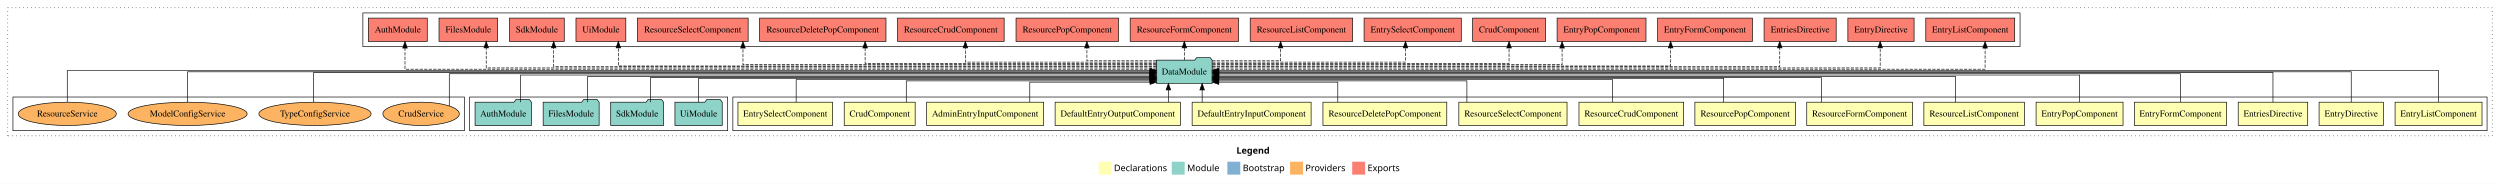
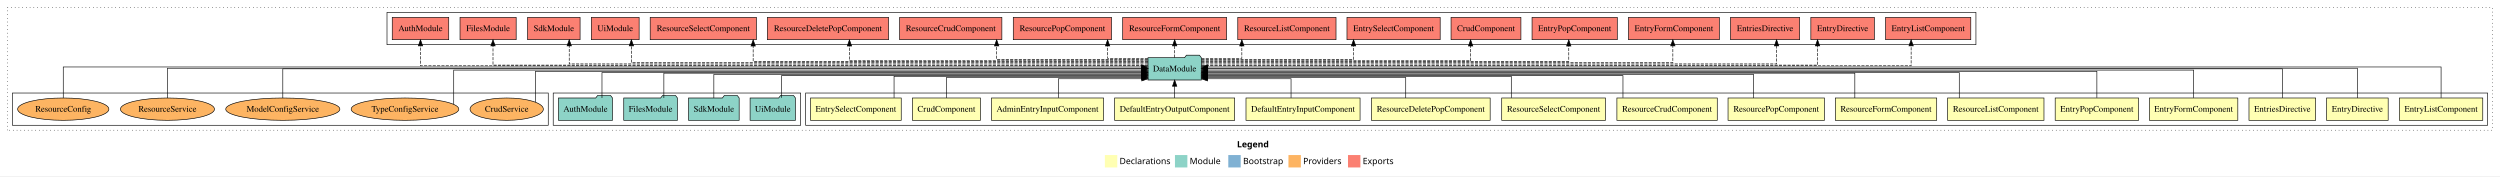
- <svg xmlns="http://www.w3.org/2000/svg" width="3865pt" height="284pt" viewBox="0.00 0.00 3865.00 284.00">
+ <svg xmlns="http://www.w3.org/2000/svg" width="4031pt" height="284pt" viewBox="0.00 0.00 4031.00 284.00">
  <g id="graph0" class="graph" transform="scale(1 1) rotate(0) translate(4 280)">
-     <polygon fill="#ffffff" stroke="transparent" points="-4,4 -4,-280 3861,-280 3861,4 -4,4" />
-     <text text-anchor="start" x="1907.509" y="-42.4" font-family="sans-serif" font-weight="bold" font-size="14.00" fill="#000000">Legend</text>
-     <polygon fill="#ffffb3" stroke="transparent" points="1694.5,-10 1694.5,-30 1714.5,-30 1714.5,-10 1694.5,-10" />
-     <text text-anchor="start" x="1718.129" y="-15.4" font-family="sans-serif" font-size="14.00" fill="#000000">  Declarations</text>
-     <polygon fill="#8dd3c7" stroke="transparent" points="1807.5,-10 1807.5,-30 1827.5,-30 1827.5,-10 1807.5,-10" />
-     <text text-anchor="start" x="1831.225" y="-15.4" font-family="sans-serif" font-size="14.00" fill="#000000">  Module</text>
-     <polygon fill="#80b1d3" stroke="transparent" points="1893.5,-10 1893.5,-30 1913.5,-30 1913.5,-10 1893.5,-10" />
-     <text text-anchor="start" x="1917.281" y="-15.4" font-family="sans-serif" font-size="14.00" fill="#000000">  Bootstrap</text>
-     <polygon fill="#fdb462" stroke="transparent" points="1990.5,-10 1990.5,-30 2010.5,-30 2010.5,-10 1990.5,-10" />
-     <text text-anchor="start" x="2014.173" y="-15.4" font-family="sans-serif" font-size="14.00" fill="#000000">  Providers</text>
-     <polygon fill="#fb8072" stroke="transparent" points="2086.5,-10 2086.5,-30 2106.5,-30 2106.5,-10 2086.5,-10" />
-     <text text-anchor="start" x="2110.226" y="-15.4" font-family="sans-serif" font-size="14.00" fill="#000000">  Exports</text>
+     <polygon fill="#ffffff" stroke="transparent" points="-4,4 -4,-280 4027,-280 4027,4 -4,4" />
+     <text text-anchor="start" x="1990.509" y="-42.4" font-family="sans-serif" font-weight="bold" font-size="14.00" fill="#000000">Legend</text>
+     <polygon fill="#ffffb3" stroke="transparent" points="1777.5,-10 1777.5,-30 1797.5,-30 1797.5,-10 1777.5,-10" />
+     <text text-anchor="start" x="1801.129" y="-15.4" font-family="sans-serif" font-size="14.00" fill="#000000">  Declarations</text>
+     <polygon fill="#8dd3c7" stroke="transparent" points="1890.5,-10 1890.5,-30 1910.5,-30 1910.5,-10 1890.5,-10" />
+     <text text-anchor="start" x="1914.225" y="-15.4" font-family="sans-serif" font-size="14.00" fill="#000000">  Module</text>
+     <polygon fill="#80b1d3" stroke="transparent" points="1976.5,-10 1976.5,-30 1996.5,-30 1996.5,-10 1976.5,-10" />
+     <text text-anchor="start" x="2000.281" y="-15.4" font-family="sans-serif" font-size="14.00" fill="#000000">  Bootstrap</text>
+     <polygon fill="#fdb462" stroke="transparent" points="2073.5,-10 2073.5,-30 2093.5,-30 2093.5,-10 2073.5,-10" />
+     <text text-anchor="start" x="2097.173" y="-15.4" font-family="sans-serif" font-size="14.00" fill="#000000">  Providers</text>
+     <polygon fill="#fb8072" stroke="transparent" points="2169.5,-10 2169.5,-30 2189.5,-30 2189.5,-10 2169.5,-10" />
+     <text text-anchor="start" x="2193.226" y="-15.4" font-family="sans-serif" font-size="14.00" fill="#000000">  Exports</text>
    <g id="clust1" class="cluster">
-       <polygon fill="none" stroke="#000000" stroke-dasharray="1,5" points="8,-70 8,-268 3849,-268 3849,-70 8,-70" />
+       <polygon fill="none" stroke="#000000" stroke-dasharray="1,5" points="8,-70 8,-268 4015,-268 4015,-70 8,-70" />
    </g>
    <g id="clust2" class="cluster">
-       <polygon fill="none" stroke="#000000" points="1129,-78 1129,-130 3841,-130 3841,-78 1129,-78" />
+       <polygon fill="none" stroke="#000000" points="1295,-78 1295,-130 4007,-130 4007,-78 1295,-78" />
    </g>
    <g id="clust19" class="cluster">
-       <polygon fill="none" stroke="#000000" points="722,-78 722,-130 1121,-130 1121,-78 722,-78" />
+       <polygon fill="none" stroke="#000000" points="888,-78 888,-130 1287,-130 1287,-78 888,-78" />
    </g>
    <g id="clust20" class="cluster">
-       <polygon fill="none" stroke="#000000" points="557,-208 557,-260 3119,-260 3119,-208 557,-208" />
+       <polygon fill="none" stroke="#000000" points="620,-208 620,-260 3182,-260 3182,-208 620,-208" />
    </g>
    <g id="clust22" class="cluster">
-       <polygon fill="none" stroke="#000000" points="16,-78 16,-130 714,-130 714,-78 16,-78" />
+       <polygon fill="none" stroke="#000000" points="16,-78 16,-130 880,-130 880,-78 16,-78" />
    </g>
    <g id="node1" class="node">
-       <polygon fill="#ffffb3" stroke="#000000" points="3833.215,-122 3698.785,-122 3698.785,-86 3833.215,-86 3833.215,-122" />
-       <text text-anchor="middle" x="3766" y="-99.8" font-family="Times,serif" font-size="14.00" fill="#000000">EntryListComponent</text>
+       <polygon fill="#ffffb3" stroke="#000000" points="3999.215,-122 3864.785,-122 3864.785,-86 3999.215,-86 3999.215,-122" />
+       <text text-anchor="middle" x="3932" y="-99.8" font-family="Times,serif" font-size="14.00" fill="#000000">EntryListComponent</text>
    </g>
    <g id="node17" class="node">
-       <polygon fill="#8dd3c7" stroke="#000000" points="1869.976,-187 1866.976,-191 1845.976,-191 1842.976,-187 1784.024,-187 1784.024,-151 1869.976,-151 1869.976,-187" />
-       <text text-anchor="middle" x="1827" y="-164.8" font-family="Times,serif" font-size="14.00" fill="#000000">DataModule</text>
+       <polygon fill="#8dd3c7" stroke="#000000" points="1932.976,-187 1929.976,-191 1908.976,-191 1905.976,-187 1847.024,-187 1847.024,-151 1932.976,-151 1932.976,-187" />
+       <text text-anchor="middle" x="1890" y="-164.8" font-family="Times,serif" font-size="14.00" fill="#000000">DataModule</text>
    </g>
    <g id="edge1" class="edge">
-       <path fill="none" stroke="#000000" d="M3766,-122.308C3766,-142.145 3766,-171 3766,-171 3766,-171 1880.217,-171 1880.217,-171" />
-       <polygon fill="#000000" stroke="#000000" points="1880.217,-167.5 1870.217,-171 1880.217,-174.5 1880.217,-167.5" />
+       <path fill="none" stroke="#000000" d="M3932,-122.223C3932,-142.365 3932,-172 3932,-172 3932,-172 1943.121,-172 1943.121,-172" />
+       <polygon fill="#000000" stroke="#000000" points="1943.121,-168.5 1933.121,-172 1943.121,-175.5 1943.121,-168.5" />
    </g>
    <g id="node2" class="node">
-       <polygon fill="#ffffb3" stroke="#000000" points="3680.687,-122 3581.313,-122 3581.313,-86 3680.687,-86 3680.687,-122" />
-       <text text-anchor="middle" x="3631" y="-99.8" font-family="Times,serif" font-size="14.00" fill="#000000">EntryDirective</text>
+       <polygon fill="#ffffb3" stroke="#000000" points="3846.687,-122 3747.313,-122 3747.313,-86 3846.687,-86 3846.687,-122" />
+       <text text-anchor="middle" x="3797" y="-99.8" font-family="Times,serif" font-size="14.00" fill="#000000">EntryDirective</text>
    </g>
    <g id="edge2" class="edge">
-       <path fill="none" stroke="#000000" d="M3631,-122.106C3631,-141.339 3631,-169 3631,-169 3631,-169 1880.256,-169 1880.256,-169" />
-       <polygon fill="#000000" stroke="#000000" points="1880.256,-165.5 1870.256,-169 1880.256,-172.5 1880.256,-165.5" />
+       <path fill="none" stroke="#000000" d="M3797,-122.035C3797,-141.576 3797,-170 3797,-170 3797,-170 1943.413,-170 1943.413,-170" />
+       <polygon fill="#000000" stroke="#000000" points="1943.413,-166.5 1933.413,-170 1943.413,-173.5 1943.413,-166.5" />
    </g>
    <g id="node3" class="node">
-       <polygon fill="#ffffb3" stroke="#000000" points="3563.737,-122 3456.263,-122 3456.263,-86 3563.737,-86 3563.737,-122" />
-       <text text-anchor="middle" x="3510" y="-99.8" font-family="Times,serif" font-size="14.00" fill="#000000">EntriesDirective</text>
+       <polygon fill="#ffffb3" stroke="#000000" points="3729.737,-122 3622.263,-122 3622.263,-86 3729.737,-86 3729.737,-122" />
+       <text text-anchor="middle" x="3676" y="-99.8" font-family="Times,serif" font-size="14.00" fill="#000000">EntriesDirective</text>
    </g>
    <g id="edge3" class="edge">
-       <path fill="none" stroke="#000000" d="M3510,-122.169C3510,-141.09 3510,-168 3510,-168 3510,-168 1880.294,-168 1880.294,-168" />
-       <polygon fill="#000000" stroke="#000000" points="1880.294,-164.5 1870.294,-168 1880.294,-171.5 1880.294,-164.5" />
+       <path fill="none" stroke="#000000" d="M3676,-122.106C3676,-141.339 3676,-169 3676,-169 3676,-169 1943.264,-169 1943.264,-169" />
+       <polygon fill="#000000" stroke="#000000" points="1943.264,-165.5 1933.264,-169 1943.264,-172.5 1943.264,-165.5" />
    </g>
    <g id="node4" class="node">
-       <polygon fill="#ffffb3" stroke="#000000" points="3438.27,-122 3295.73,-122 3295.73,-86 3438.27,-86 3438.27,-122" />
-       <text text-anchor="middle" x="3367" y="-99.8" font-family="Times,serif" font-size="14.00" fill="#000000">EntryFormComponent</text>
+       <polygon fill="#ffffb3" stroke="#000000" points="3604.27,-122 3461.73,-122 3461.73,-86 3604.27,-86 3604.27,-122" />
+       <text text-anchor="middle" x="3533" y="-99.8" font-family="Times,serif" font-size="14.00" fill="#000000">EntryFormComponent</text>
    </g>
    <g id="edge4" class="edge">
-       <path fill="none" stroke="#000000" d="M3367,-122.267C3367,-140.555 3367,-166 3367,-166 3367,-166 1880.201,-166 1880.201,-166" />
-       <polygon fill="#000000" stroke="#000000" points="1880.201,-162.5 1870.201,-166 1880.201,-169.5 1880.201,-162.5" />
+       <path fill="none" stroke="#000000" d="M3533,-122.222C3533,-140.828 3533,-167 3533,-167 3533,-167 1943.102,-167 1943.102,-167" />
+       <polygon fill="#000000" stroke="#000000" points="1943.102,-163.5 1933.102,-167 1943.102,-170.5 1943.102,-163.5" />
    </g>
    <g id="node5" class="node">
-       <polygon fill="#ffffb3" stroke="#000000" points="3278.219,-122 3143.781,-122 3143.781,-86 3278.219,-86 3278.219,-122" />
-       <text text-anchor="middle" x="3211" y="-99.8" font-family="Times,serif" font-size="14.00" fill="#000000">EntryPopComponent</text>
+       <polygon fill="#ffffb3" stroke="#000000" points="3444.219,-122 3309.781,-122 3309.781,-86 3444.219,-86 3444.219,-122" />
+       <text text-anchor="middle" x="3377" y="-99.8" font-family="Times,serif" font-size="14.00" fill="#000000">EntryPopComponent</text>
    </g>
    <g id="edge5" class="edge">
-       <path fill="none" stroke="#000000" d="M3211,-122.002C3211,-139.675 3211,-164 3211,-164 3211,-164 1880.321,-164 1880.321,-164" />
-       <polygon fill="#000000" stroke="#000000" points="1880.321,-160.5 1870.321,-164 1880.321,-167.5 1880.321,-160.5" />
+       <path fill="none" stroke="#000000" d="M3377,-122.302C3377,-140.27 3377,-165 3377,-165 3377,-165 1943.298,-165 1943.298,-165" />
+       <polygon fill="#000000" stroke="#000000" points="1943.298,-161.5 1933.298,-165 1943.298,-168.5 1943.298,-161.5" />
    </g>
    <g id="node6" class="node">
-       <polygon fill="#ffffb3" stroke="#000000" points="3125.697,-122 2970.303,-122 2970.303,-86 3125.697,-86 3125.697,-122" />
-       <text text-anchor="middle" x="3048" y="-99.8" font-family="Times,serif" font-size="14.00" fill="#000000">ResourceListComponent</text>
+       <polygon fill="#ffffb3" stroke="#000000" points="3291.697,-122 3136.303,-122 3136.303,-86 3291.697,-86 3291.697,-122" />
+       <text text-anchor="middle" x="3214" y="-99.8" font-family="Times,serif" font-size="14.00" fill="#000000">ResourceListComponent</text>
    </g>
    <g id="edge6" class="edge">
-       <path fill="none" stroke="#000000" d="M3019.048,-122.034C3019.048,-139.06 3019.048,-162 3019.048,-162 3019.048,-162 1880.13,-162 1880.13,-162" />
-       <polygon fill="#000000" stroke="#000000" points="1880.13,-158.5 1870.13,-162 1880.13,-165.5 1880.13,-158.5" />
+       <path fill="none" stroke="#000000" d="M3155.13,-122.022C3155.13,-139.373 3155.13,-163 3155.13,-163 3155.13,-163 1943.183,-163 1943.183,-163" />
+       <polygon fill="#000000" stroke="#000000" points="1943.183,-159.5 1933.183,-163 1943.183,-166.5 1943.183,-159.5" />
    </g>
    <g id="node7" class="node">
-       <polygon fill="#ffffb3" stroke="#000000" points="2952.752,-122 2789.248,-122 2789.248,-86 2952.752,-86 2952.752,-122" />
-       <text text-anchor="middle" x="2871" y="-99.8" font-family="Times,serif" font-size="14.00" fill="#000000">ResourceFormComponent</text>
+       <polygon fill="#ffffb3" stroke="#000000" points="3118.752,-122 2955.248,-122 2955.248,-86 3118.752,-86 3118.752,-122" />
+       <text text-anchor="middle" x="3037" y="-99.8" font-family="Times,serif" font-size="14.00" fill="#000000">ResourceFormComponent</text>
    </g>
    <g id="edge7" class="edge">
-       <path fill="none" stroke="#000000" d="M2811.871,-122.027C2811.871,-138.398 2811.871,-160 2811.871,-160 2811.871,-160 1880.27,-160 1880.27,-160" />
-       <polygon fill="#000000" stroke="#000000" points="1880.27,-156.5 1870.27,-160 1880.27,-163.5 1880.27,-156.5" />
+       <path fill="none" stroke="#000000" d="M2986.734,-122.034C2986.734,-139.06 2986.734,-162 2986.734,-162 2986.734,-162 1942.993,-162 1942.993,-162" />
+       <polygon fill="#000000" stroke="#000000" points="1942.993,-158.5 1932.993,-162 1942.993,-165.5 1942.993,-158.5" />
    </g>
    <g id="node8" class="node">
-       <polygon fill="#ffffb3" stroke="#000000" points="2771.701,-122 2616.299,-122 2616.299,-86 2771.701,-86 2771.701,-122" />
-       <text text-anchor="middle" x="2694" y="-99.8" font-family="Times,serif" font-size="14.00" fill="#000000">ResourcePopComponent</text>
+       <polygon fill="#ffffb3" stroke="#000000" points="2937.701,-122 2782.299,-122 2782.299,-86 2937.701,-86 2937.701,-122" />
+       <text text-anchor="middle" x="2860" y="-99.8" font-family="Times,serif" font-size="14.00" fill="#000000">ResourcePopComponent</text>
    </g>
    <g id="edge8" class="edge">
-       <path fill="none" stroke="#000000" d="M2660.767,-122.009C2660.767,-138.049 2660.767,-159 2660.767,-159 2660.767,-159 1880.071,-159 1880.071,-159" />
-       <polygon fill="#000000" stroke="#000000" points="1880.071,-155.5 1870.071,-159 1880.071,-162.5 1880.071,-155.5" />
+       <path fill="none" stroke="#000000" d="M2823.461,-122.027C2823.461,-138.398 2823.461,-160 2823.461,-160 2823.461,-160 1943.151,-160 1943.151,-160" />
+       <polygon fill="#000000" stroke="#000000" points="1943.151,-156.5 1933.151,-160 1943.151,-163.5 1943.151,-156.5" />
    </g>
    <g id="node9" class="node">
-       <polygon fill="#ffffb3" stroke="#000000" points="2598.916,-122 2437.084,-122 2437.084,-86 2598.916,-86 2598.916,-122" />
-       <text text-anchor="middle" x="2518" y="-99.8" font-family="Times,serif" font-size="14.00" fill="#000000">ResourceCrudComponent</text>
+       <polygon fill="#ffffb3" stroke="#000000" points="2764.916,-122 2603.084,-122 2603.084,-86 2764.916,-86 2764.916,-122" />
+       <text text-anchor="middle" x="2684" y="-99.8" font-family="Times,serif" font-size="14.00" fill="#000000">ResourceCrudComponent</text>
    </g>
    <g id="edge9" class="edge">
-       <path fill="none" stroke="#000000" d="M2489.076,-122.24C2489.076,-137.571 2489.076,-157 2489.076,-157 2489.076,-157 1880.185,-157 1880.185,-157" />
-       <polygon fill="#000000" stroke="#000000" points="1880.185,-153.5 1870.185,-157 1880.185,-160.5 1880.185,-153.5" />
+       <path fill="none" stroke="#000000" d="M2612.862,-122.282C2612.862,-137.948 2612.862,-158 2612.862,-158 2612.862,-158 1943.053,-158 1943.053,-158" />
+       <polygon fill="#000000" stroke="#000000" points="1943.054,-154.5 1933.053,-158 1943.053,-161.5 1943.054,-154.5" />
    </g>
    <g id="node10" class="node">
-       <polygon fill="#ffffb3" stroke="#000000" points="2418.626,-122 2251.374,-122 2251.374,-86 2418.626,-86 2418.626,-122" />
-       <text text-anchor="middle" x="2335" y="-99.8" font-family="Times,serif" font-size="14.00" fill="#000000">ResourceSelectComponent</text>
+       <polygon fill="#ffffb3" stroke="#000000" points="2584.626,-122 2417.374,-122 2417.374,-86 2584.626,-86 2584.626,-122" />
+       <text text-anchor="middle" x="2501" y="-99.8" font-family="Times,serif" font-size="14.00" fill="#000000">ResourceSelectComponent</text>
    </g>
    <g id="edge10" class="edge">
-       <path fill="none" stroke="#000000" d="M2263.829,-122.124C2263.829,-136.783 2263.829,-155 2263.829,-155 2263.829,-155 1880.08,-155 1880.08,-155" />
-       <polygon fill="#000000" stroke="#000000" points="1880.08,-151.5 1870.08,-155 1880.08,-158.5 1880.08,-151.5" />
+       <path fill="none" stroke="#000000" d="M2432.801,-122.24C2432.801,-137.571 2432.801,-157 2432.801,-157 2432.801,-157 1943.046,-157 1943.046,-157" />
+       <polygon fill="#000000" stroke="#000000" points="1943.046,-153.5 1933.046,-157 1943.046,-160.5 1943.046,-153.5" />
    </g>
    <g id="node11" class="node">
-       <polygon fill="#ffffb3" stroke="#000000" points="2232.732,-122 2041.268,-122 2041.268,-86 2232.732,-86 2232.732,-122" />
-       <text text-anchor="middle" x="2137" y="-99.8" font-family="Times,serif" font-size="14.00" fill="#000000">ResourceDeletePopComponent</text>
+       <polygon fill="#ffffb3" stroke="#000000" points="2398.732,-122 2207.268,-122 2207.268,-86 2398.732,-86 2398.732,-122" />
+       <text text-anchor="middle" x="2303" y="-99.8" font-family="Times,serif" font-size="14.00" fill="#000000">ResourceDeletePopComponent</text>
    </g>
    <g id="edge11" class="edge">
-       <path fill="none" stroke="#000000" d="M2064.241,-122.246C2064.241,-136.177 2064.241,-153 2064.241,-153 2064.241,-153 1880.238,-153 1880.238,-153" />
-       <polygon fill="#000000" stroke="#000000" points="1880.238,-149.5 1870.238,-153 1880.238,-156.5 1880.238,-149.5" />
+       <path fill="none" stroke="#000000" d="M2262.603,-122.124C2262.603,-136.783 2262.603,-155 2262.603,-155 2262.603,-155 1943.106,-155 1943.106,-155" />
+       <polygon fill="#000000" stroke="#000000" points="1943.106,-151.5 1933.106,-155 1943.106,-158.5 1943.106,-151.5" />
    </g>
    <g id="node12" class="node">
-       <polygon fill="#ffffb3" stroke="#000000" points="2022.965,-122 1839.035,-122 1839.035,-86 2022.965,-86 2022.965,-122" />
-       <text text-anchor="middle" x="1931" y="-99.8" font-family="Times,serif" font-size="14.00" fill="#000000">DefaultEntryInputComponent</text>
+       <polygon fill="#ffffb3" stroke="#000000" points="2188.965,-122 2005.035,-122 2005.035,-86 2188.965,-86 2188.965,-122" />
+       <text text-anchor="middle" x="2097" y="-99.8" font-family="Times,serif" font-size="14.00" fill="#000000">DefaultEntryInputComponent</text>
    </g>
    <g id="edge12" class="edge">
-       <path fill="none" stroke="#000000" d="M1854.503,-122.106C1854.503,-122.106 1854.503,-140.991 1854.503,-140.991" />
-       <polygon fill="#000000" stroke="#000000" points="1851.003,-140.991 1854.503,-150.991 1858.003,-140.991 1851.003,-140.991" />
+       <path fill="none" stroke="#000000" d="M2077.683,-122.246C2077.683,-136.177 2077.683,-153 2077.683,-153 2077.683,-153 1943.058,-153 1943.058,-153" />
+       <polygon fill="#000000" stroke="#000000" points="1943.058,-149.5 1933.058,-153 1943.058,-156.5 1943.058,-149.5" />
    </g>
    <g id="node13" class="node">
-       <polygon fill="#ffffb3" stroke="#000000" points="1820.802,-122 1627.198,-122 1627.198,-86 1820.802,-86 1820.802,-122" />
-       <text text-anchor="middle" x="1724" y="-99.8" font-family="Times,serif" font-size="14.00" fill="#000000">DefaultEntryOutputComponent</text>
+       <polygon fill="#ffffb3" stroke="#000000" points="1986.802,-122 1793.198,-122 1793.198,-86 1986.802,-86 1986.802,-122" />
+       <text text-anchor="middle" x="1890" y="-99.8" font-family="Times,serif" font-size="14.00" fill="#000000">DefaultEntryOutputComponent</text>
    </g>
    <g id="edge13" class="edge">
-       <path fill="none" stroke="#000000" d="M1802.331,-122.106C1802.331,-122.106 1802.331,-140.991 1802.331,-140.991" />
-       <polygon fill="#000000" stroke="#000000" points="1798.831,-140.991 1802.331,-150.991 1805.831,-140.991 1798.831,-140.991" />
+       <path fill="none" stroke="#000000" d="M1890,-122.106C1890,-122.106 1890,-140.991 1890,-140.991" />
+       <polygon fill="#000000" stroke="#000000" points="1886.5,-140.991 1890,-150.991 1893.5,-140.991 1886.5,-140.991" />
    </g>
    <g id="node14" class="node">
-       <polygon fill="#ffffb3" stroke="#000000" points="1609.375,-122 1428.625,-122 1428.625,-86 1609.375,-86 1609.375,-122" />
-       <text text-anchor="middle" x="1519" y="-99.8" font-family="Times,serif" font-size="14.00" fill="#000000">AdminEntryInputComponent</text>
+       <polygon fill="#ffffb3" stroke="#000000" points="1775.375,-122 1594.625,-122 1594.625,-86 1775.375,-86 1775.375,-122" />
+       <text text-anchor="middle" x="1685" y="-99.8" font-family="Times,serif" font-size="14.00" fill="#000000">AdminEntryInputComponent</text>
    </g>
    <g id="edge14" class="edge">
-       <path fill="none" stroke="#000000" d="M1588.044,-122.246C1588.044,-136.177 1588.044,-153 1588.044,-153 1588.044,-153 1774.003,-153 1774.003,-153" />
-       <polygon fill="#000000" stroke="#000000" points="1774.003,-156.5 1784.003,-153 1774.003,-149.5 1774.003,-156.5" />
+       <path fill="none" stroke="#000000" d="M1702.544,-122.246C1702.544,-136.177 1702.544,-153 1702.544,-153 1702.544,-153 1836.994,-153 1836.994,-153" />
+       <polygon fill="#000000" stroke="#000000" points="1836.994,-156.5 1846.994,-153 1836.994,-149.5 1836.994,-156.5" />
    </g>
    <g id="node15" class="node">
-       <polygon fill="#ffffb3" stroke="#000000" points="1410.83,-122 1301.17,-122 1301.17,-86 1410.83,-86 1410.83,-122" />
-       <text text-anchor="middle" x="1356" y="-99.8" font-family="Times,serif" font-size="14.00" fill="#000000">CrudComponent</text>
+       <polygon fill="#ffffb3" stroke="#000000" points="1576.83,-122 1467.17,-122 1467.17,-86 1576.83,-86 1576.83,-122" />
+       <text text-anchor="middle" x="1522" y="-99.8" font-family="Times,serif" font-size="14.00" fill="#000000">CrudComponent</text>
    </g>
    <g id="edge15" class="edge">
-       <path fill="none" stroke="#000000" d="M1397.104,-122.124C1397.104,-136.783 1397.104,-155 1397.104,-155 1397.104,-155 1773.812,-155 1773.812,-155" />
-       <polygon fill="#000000" stroke="#000000" points="1773.812,-158.5 1783.812,-155 1773.812,-151.5 1773.812,-158.5" />
+       <path fill="none" stroke="#000000" d="M1522,-122.124C1522,-136.783 1522,-155 1522,-155 1522,-155 1836.704,-155 1836.704,-155" />
+       <polygon fill="#000000" stroke="#000000" points="1836.704,-158.5 1846.704,-155 1836.704,-151.5 1836.704,-158.5" />
    </g>
    <g id="node16" class="node">
-       <polygon fill="#ffffb3" stroke="#000000" points="1283.144,-122 1136.856,-122 1136.856,-86 1283.144,-86 1283.144,-122" />
-       <text text-anchor="middle" x="1210" y="-99.8" font-family="Times,serif" font-size="14.00" fill="#000000">EntrySelectComponent</text>
+       <polygon fill="#ffffb3" stroke="#000000" points="1449.144,-122 1302.856,-122 1302.856,-86 1449.144,-86 1449.144,-122" />
+       <text text-anchor="middle" x="1376" y="-99.8" font-family="Times,serif" font-size="14.00" fill="#000000">EntrySelectComponent</text>
    </g>
    <g id="edge16" class="edge">
-       <path fill="none" stroke="#000000" d="M1226.853,-122.24C1226.853,-137.571 1226.853,-157 1226.853,-157 1226.853,-157 1773.839,-157 1773.839,-157" />
-       <polygon fill="#000000" stroke="#000000" points="1773.839,-160.5 1783.839,-157 1773.839,-153.5 1773.839,-160.5" />
+       <path fill="none" stroke="#000000" d="M1437.579,-122.24C1437.579,-137.571 1437.579,-157 1437.579,-157 1437.579,-157 1836.62,-157 1836.62,-157" />
+       <polygon fill="#000000" stroke="#000000" points="1836.62,-160.5 1846.62,-157 1836.62,-153.5 1836.62,-160.5" />
    </g>
    <g id="node22" class="node">
-       <polygon fill="#fb8072" stroke="#000000" points="3110.715,-252 2973.285,-252 2973.285,-216 3110.715,-216 3110.715,-252" />
-       <text text-anchor="middle" x="3042" y="-229.8" font-family="Times,serif" font-size="14.00" fill="#000000">EntryListComponent </text>
+       <polygon fill="#fb8072" stroke="#000000" points="3173.715,-252 3036.285,-252 3036.285,-216 3173.715,-216 3173.715,-252" />
+       <text text-anchor="middle" x="3105" y="-229.8" font-family="Times,serif" font-size="14.00" fill="#000000">EntryListComponent </text>
    </g>
    <g id="edge21" class="edge">
-       <path fill="none" stroke="#000000" stroke-dasharray="5,2" d="M1870.333,-173C2089.442,-173 3064.952,-173 3064.952,-173 3064.952,-173 3064.952,-205.698 3064.952,-205.698" />
-       <polygon fill="#000000" stroke="#000000" points="3061.452,-205.698 3064.952,-215.698 3068.452,-205.698 3061.452,-205.698" />
+       <path fill="none" stroke="#000000" stroke-dasharray="5,2" d="M1933.318,-174C2146.889,-174 3077.509,-174 3077.509,-174 3077.509,-174 3077.509,-205.998 3077.509,-205.998" />
+       <polygon fill="#000000" stroke="#000000" points="3074.009,-205.998 3077.509,-215.998 3081.009,-205.998 3074.009,-205.998" />
    </g>
    <g id="node23" class="node">
-       <polygon fill="#fb8072" stroke="#000000" points="2955.187,-252 2852.813,-252 2852.813,-216 2955.187,-216 2955.187,-252" />
-       <text text-anchor="middle" x="2904" y="-229.8" font-family="Times,serif" font-size="14.00" fill="#000000">EntryDirective </text>
+       <polygon fill="#fb8072" stroke="#000000" points="3018.187,-252 2915.813,-252 2915.813,-216 3018.187,-216 3018.187,-252" />
+       <text text-anchor="middle" x="2967" y="-229.8" font-family="Times,serif" font-size="14.00" fill="#000000">EntryDirective </text>
    </g>
    <g id="edge22" class="edge">
-       <path fill="none" stroke="#000000" stroke-dasharray="5,2" d="M1870.169,-175C2070.839,-175 2902.766,-175 2902.766,-175 2902.766,-175 2902.766,-205.977 2902.766,-205.977" />
-       <polygon fill="#000000" stroke="#000000" points="2899.266,-205.977 2902.766,-215.977 2906.266,-205.977 2899.266,-205.977" />
+       <path fill="none" stroke="#000000" stroke-dasharray="5,2" d="M1933.223,-175C2129.413,-175 2926.628,-175 2926.628,-175 2926.628,-175 2926.628,-205.977 2926.628,-205.977" />
+       <polygon fill="#000000" stroke="#000000" points="2923.129,-205.977 2926.628,-215.977 2930.129,-205.977 2923.129,-205.977" />
    </g>
    <g id="node24" class="node">
-       <polygon fill="#fb8072" stroke="#000000" points="2834.737,-252 2723.263,-252 2723.263,-216 2834.737,-216 2834.737,-252" />
-       <text text-anchor="middle" x="2779" y="-229.8" font-family="Times,serif" font-size="14.00" fill="#000000">EntriesDirective </text>
+       <polygon fill="#fb8072" stroke="#000000" points="2897.737,-252 2786.263,-252 2786.263,-216 2897.737,-216 2897.737,-252" />
+       <text text-anchor="middle" x="2842" y="-229.8" font-family="Times,serif" font-size="14.00" fill="#000000">EntriesDirective </text>
    </g>
    <g id="edge23" class="edge">
-       <path fill="none" stroke="#000000" stroke-dasharray="5,2" d="M1870.163,-177C2052.147,-177 2747.491,-177 2747.491,-177 2747.491,-177 2747.491,-205.965 2747.491,-205.965" />
-       <polygon fill="#000000" stroke="#000000" points="2743.991,-205.965 2747.491,-215.965 2750.991,-205.965 2743.991,-205.965" />
+       <path fill="none" stroke="#000000" stroke-dasharray="5,2" d="M1933.271,-177C2121.611,-177 2860.539,-177 2860.539,-177 2860.539,-177 2860.539,-205.965 2860.539,-205.965" />
+       <polygon fill="#000000" stroke="#000000" points="2857.039,-205.965 2860.539,-215.965 2864.039,-205.965 2857.039,-205.965" />
    </g>
    <g id="node25" class="node">
-       <polygon fill="#fb8072" stroke="#000000" points="2705.27,-252 2558.73,-252 2558.73,-216 2705.27,-216 2705.27,-252" />
-       <text text-anchor="middle" x="2632" y="-229.8" font-family="Times,serif" font-size="14.00" fill="#000000">EntryFormComponent </text>
+       <polygon fill="#fb8072" stroke="#000000" points="2768.27,-252 2621.73,-252 2621.73,-216 2768.27,-216 2768.27,-252" />
+       <text text-anchor="middle" x="2695" y="-229.8" font-family="Times,serif" font-size="14.00" fill="#000000">EntryFormComponent </text>
    </g>
    <g id="edge24" class="edge">
-       <path fill="none" stroke="#000000" stroke-dasharray="5,2" d="M1870.12,-178C2029.864,-178 2578.786,-178 2578.786,-178 2578.786,-178 2578.786,-205.973 2578.786,-205.973" />
-       <polygon fill="#000000" stroke="#000000" points="2575.286,-205.973 2578.786,-215.973 2582.286,-205.973 2575.286,-205.973" />
+       <path fill="none" stroke="#000000" stroke-dasharray="5,2" d="M1933.188,-179C2100.039,-179 2693.286,-179 2693.286,-179 2693.286,-179 2693.286,-205.991 2693.286,-205.991" />
+       <polygon fill="#000000" stroke="#000000" points="2689.786,-205.991 2693.286,-215.991 2696.786,-205.991 2689.786,-205.991" />
    </g>
    <g id="node26" class="node">
-       <polygon fill="#fb8072" stroke="#000000" points="2540.719,-252 2403.281,-252 2403.281,-216 2540.719,-216 2540.719,-252" />
-       <text text-anchor="middle" x="2472" y="-229.8" font-family="Times,serif" font-size="14.00" fill="#000000">EntryPopComponent </text>
+       <polygon fill="#fb8072" stroke="#000000" points="2603.719,-252 2466.281,-252 2466.281,-216 2603.719,-216 2603.719,-252" />
+       <text text-anchor="middle" x="2535" y="-229.8" font-family="Times,serif" font-size="14.00" fill="#000000">EntryPopComponent </text>
    </g>
    <g id="edge25" class="edge">
-       <path fill="none" stroke="#000000" stroke-dasharray="5,2" d="M1870.416,-180C2005.754,-180 2410.977,-180 2410.977,-180 2410.977,-180 2410.977,-205.718 2410.977,-205.718" />
-       <polygon fill="#000000" stroke="#000000" points="2407.477,-205.718 2410.977,-215.718 2414.477,-205.718 2407.477,-205.718" />
+       <path fill="none" stroke="#000000" stroke-dasharray="5,2" d="M1933.179,-181C2076.208,-181 2525.477,-181 2525.477,-181 2525.477,-181 2525.477,-205.76 2525.477,-205.76" />
+       <polygon fill="#000000" stroke="#000000" points="2521.977,-205.76 2525.477,-215.76 2528.977,-205.76 2521.977,-205.76" />
    </g>
    <g id="node27" class="node">
-       <polygon fill="#fb8072" stroke="#000000" points="2385.33,-252 2272.67,-252 2272.67,-216 2385.33,-216 2385.33,-252" />
-       <text text-anchor="middle" x="2329" y="-229.8" font-family="Times,serif" font-size="14.00" fill="#000000">CrudComponent </text>
+       <polygon fill="#fb8072" stroke="#000000" points="2448.33,-252 2335.67,-252 2335.67,-216 2448.33,-216 2448.33,-252" />
+       <text text-anchor="middle" x="2392" y="-229.8" font-family="Times,serif" font-size="14.00" fill="#000000">CrudComponent </text>
    </g>
    <g id="edge26" class="edge">
-       <path fill="none" stroke="#000000" stroke-dasharray="5,2" d="M1870.235,-182C1992.002,-182 2329,-182 2329,-182 2329,-182 2329,-205.813 2329,-205.813" />
-       <polygon fill="#000000" stroke="#000000" points="2325.5,-205.813 2329,-215.813 2332.5,-205.813 2325.5,-205.813" />
+       <path fill="none" stroke="#000000" stroke-dasharray="5,2" d="M1933.192,-182C2050.666,-182 2367.226,-182 2367.226,-182 2367.226,-182 2367.226,-205.813 2367.226,-205.813" />
+       <polygon fill="#000000" stroke="#000000" points="2363.726,-205.813 2367.226,-215.813 2370.726,-205.813 2363.726,-205.813" />
    </g>
    <g id="node28" class="node">
-       <polygon fill="#fb8072" stroke="#000000" points="2255.144,-252 2104.856,-252 2104.856,-216 2255.144,-216 2255.144,-252" />
-       <text text-anchor="middle" x="2180" y="-229.8" font-family="Times,serif" font-size="14.00" fill="#000000">EntrySelectComponent </text>
+       <polygon fill="#fb8072" stroke="#000000" points="2318.144,-252 2167.856,-252 2167.856,-216 2318.144,-216 2318.144,-252" />
+       <text text-anchor="middle" x="2243" y="-229.8" font-family="Times,serif" font-size="14.00" fill="#000000">EntrySelectComponent </text>
    </g>
    <g id="edge27" class="edge">
-       <path fill="none" stroke="#000000" stroke-dasharray="5,2" d="M1870.302,-184C1962.301,-184 2168.897,-184 2168.897,-184 2168.897,-184 2168.897,-205.949 2168.897,-205.949" />
-       <polygon fill="#000000" stroke="#000000" points="2165.397,-205.949 2168.897,-215.949 2172.397,-205.949 2165.397,-205.949" />
+       <path fill="none" stroke="#000000" stroke-dasharray="5,2" d="M1933.185,-184C2013.654,-184 2178.455,-184 2178.455,-184 2178.455,-184 2178.455,-205.949 2178.455,-205.949" />
+       <polygon fill="#000000" stroke="#000000" points="2174.955,-205.949 2178.455,-215.949 2181.955,-205.949 2174.955,-205.949" />
    </g>
    <g id="node29" class="node">
-       <polygon fill="#fb8072" stroke="#000000" points="2087.197,-252 1928.803,-252 1928.803,-216 2087.197,-216 2087.197,-252" />
-       <text text-anchor="middle" x="2008" y="-229.8" font-family="Times,serif" font-size="14.00" fill="#000000">ResourceListComponent </text>
+       <polygon fill="#fb8072" stroke="#000000" points="2150.197,-252 1991.803,-252 1991.803,-216 2150.197,-216 2150.197,-252" />
+       <text text-anchor="middle" x="2071" y="-229.8" font-family="Times,serif" font-size="14.00" fill="#000000">ResourceListComponent </text>
    </g>
    <g id="edge28" class="edge">
-       <path fill="none" stroke="#000000" stroke-dasharray="5,2" d="M1870.044,-186C1913.995,-186 1975.817,-186 1975.817,-186 1975.817,-186 1975.817,-205.853 1975.817,-205.853" />
-       <polygon fill="#000000" stroke="#000000" points="1972.317,-205.853 1975.817,-215.853 1979.317,-205.853 1972.317,-205.853" />
+       <path fill="none" stroke="#000000" stroke-dasharray="5,2" d="M1933.128,-186C1963.339,-186 1998.335,-186 1998.335,-186 1998.335,-186 1998.335,-205.853 1998.335,-205.853" />
+       <polygon fill="#000000" stroke="#000000" points="1994.835,-205.853 1998.335,-215.853 2001.835,-205.853 1994.835,-205.853" />
    </g>
    <g id="node30" class="node">
-       <polygon fill="#fb8072" stroke="#000000" points="1910.752,-252 1743.248,-252 1743.248,-216 1910.752,-216 1910.752,-252" />
-       <text text-anchor="middle" x="1827" y="-229.8" font-family="Times,serif" font-size="14.00" fill="#000000">ResourceFormComponent </text>
+       <polygon fill="#fb8072" stroke="#000000" points="1973.752,-252 1806.248,-252 1806.248,-216 1973.752,-216 1973.752,-252" />
+       <text text-anchor="middle" x="1890" y="-229.8" font-family="Times,serif" font-size="14.00" fill="#000000">ResourceFormComponent </text>
    </g>
    <g id="edge29" class="edge">
-       <path fill="none" stroke="#000000" stroke-dasharray="5,2" d="M1827,-187.106C1827,-187.106 1827,-205.991 1827,-205.991" />
-       <polygon fill="#000000" stroke="#000000" points="1823.5,-205.991 1827,-215.991 1830.5,-205.991 1823.5,-205.991" />
+       <path fill="none" stroke="#000000" stroke-dasharray="5,2" d="M1890,-187.106C1890,-187.106 1890,-205.991 1890,-205.991" />
+       <polygon fill="#000000" stroke="#000000" points="1886.5,-205.991 1890,-215.991 1893.5,-205.991 1886.5,-205.991" />
    </g>
    <g id="node31" class="node">
-       <polygon fill="#fb8072" stroke="#000000" points="1725.201,-252 1566.799,-252 1566.799,-216 1725.201,-216 1725.201,-252" />
-       <text text-anchor="middle" x="1646" y="-229.8" font-family="Times,serif" font-size="14.00" fill="#000000">ResourcePopComponent </text>
+       <polygon fill="#fb8072" stroke="#000000" points="1788.201,-252 1629.799,-252 1629.799,-216 1788.201,-216 1788.201,-252" />
+       <text text-anchor="middle" x="1709" y="-229.8" font-family="Times,serif" font-size="14.00" fill="#000000">ResourcePopComponent </text>
    </g>
    <g id="edge30" class="edge">
-       <path fill="none" stroke="#000000" stroke-dasharray="5,2" d="M1783.83,-186C1739.313,-186 1676.35,-186 1676.35,-186 1676.35,-186 1676.35,-205.853 1676.35,-205.853" />
-       <polygon fill="#000000" stroke="#000000" points="1672.85,-205.853 1676.35,-215.853 1679.85,-205.853 1672.85,-205.853" />
+       <path fill="none" stroke="#000000" stroke-dasharray="5,2" d="M1846.963,-186C1816.816,-186 1781.894,-186 1781.894,-186 1781.894,-186 1781.894,-205.853 1781.894,-205.853" />
+       <polygon fill="#000000" stroke="#000000" points="1778.394,-205.853 1781.894,-215.853 1785.394,-205.853 1778.394,-205.853" />
    </g>
    <g id="node32" class="node">
-       <polygon fill="#fb8072" stroke="#000000" points="1548.415,-252 1383.585,-252 1383.585,-216 1548.415,-216 1548.415,-252" />
-       <text text-anchor="middle" x="1466" y="-229.8" font-family="Times,serif" font-size="14.00" fill="#000000">ResourceCrudComponent </text>
+       <polygon fill="#fb8072" stroke="#000000" points="1611.415,-252 1446.585,-252 1446.585,-216 1611.415,-216 1611.415,-252" />
+       <text text-anchor="middle" x="1529" y="-229.8" font-family="Times,serif" font-size="14.00" fill="#000000">ResourceCrudComponent </text>
    </g>
    <g id="edge31" class="edge">
-       <path fill="none" stroke="#000000" stroke-dasharray="5,2" d="M1783.786,-184C1692.534,-184 1488.51,-184 1488.51,-184 1488.51,-184 1488.51,-205.949 1488.51,-205.949" />
-       <polygon fill="#000000" stroke="#000000" points="1485.01,-205.949 1488.51,-215.949 1492.01,-205.949 1485.01,-205.949" />
+       <path fill="none" stroke="#000000" stroke-dasharray="5,2" d="M1846.724,-184C1766.551,-184 1603.01,-184 1603.01,-184 1603.01,-184 1603.01,-205.949 1603.01,-205.949" />
+       <polygon fill="#000000" stroke="#000000" points="1599.51,-205.949 1603.01,-215.949 1606.51,-205.949 1599.51,-205.949" />
    </g>
    <g id="node33" class="node">
-       <polygon fill="#fb8072" stroke="#000000" points="1365.732,-252 1170.268,-252 1170.268,-216 1365.732,-216 1365.732,-252" />
-       <text text-anchor="middle" x="1268" y="-229.8" font-family="Times,serif" font-size="14.00" fill="#000000">ResourceDeletePopComponent </text>
+       <polygon fill="#fb8072" stroke="#000000" points="1428.732,-252 1233.268,-252 1233.268,-216 1428.732,-216 1428.732,-252" />
+       <text text-anchor="middle" x="1331" y="-229.8" font-family="Times,serif" font-size="14.00" fill="#000000">ResourceDeletePopComponent </text>
    </g>
    <g id="edge32" class="edge">
-       <path fill="none" stroke="#000000" stroke-dasharray="5,2" d="M1783.636,-182C1663.207,-182 1333.476,-182 1333.476,-182 1333.476,-182 1333.476,-205.813 1333.476,-205.813" />
-       <polygon fill="#000000" stroke="#000000" points="1329.976,-205.813 1333.476,-215.813 1336.976,-205.813 1329.976,-205.813" />
+       <path fill="none" stroke="#000000" stroke-dasharray="5,2" d="M1846.644,-182C1721.016,-182 1365.647,-182 1365.647,-182 1365.647,-182 1365.647,-205.813 1365.647,-205.813" />
+       <polygon fill="#000000" stroke="#000000" points="1362.147,-205.813 1365.647,-215.813 1369.147,-205.813 1362.147,-205.813" />
    </g>
    <g id="node34" class="node">
-       <polygon fill="#fb8072" stroke="#000000" points="1152.626,-252 981.374,-252 981.374,-216 1152.626,-216 1152.626,-252" />
-       <text text-anchor="middle" x="1067" y="-229.8" font-family="Times,serif" font-size="14.00" fill="#000000">ResourceSelectComponent </text>
+       <polygon fill="#fb8072" stroke="#000000" points="1215.626,-252 1044.374,-252 1044.374,-216 1215.626,-216 1215.626,-252" />
+       <text text-anchor="middle" x="1130" y="-229.8" font-family="Times,serif" font-size="14.00" fill="#000000">ResourceSelectComponent </text>
    </g>
    <g id="edge33" class="edge">
-       <path fill="none" stroke="#000000" stroke-dasharray="5,2" d="M1783.796,-180C1633.795,-180 1144.62,-180 1144.62,-180 1144.62,-180 1144.62,-205.718 1144.62,-205.718" />
-       <polygon fill="#000000" stroke="#000000" points="1141.12,-205.718 1144.62,-215.718 1148.12,-205.718 1141.12,-205.718" />
+       <path fill="none" stroke="#000000" stroke-dasharray="5,2" d="M1846.972,-181C1697.581,-181 1210.395,-181 1210.395,-181 1210.395,-181 1210.395,-205.76 1210.395,-205.76" />
+       <polygon fill="#000000" stroke="#000000" points="1206.895,-205.76 1210.395,-215.76 1213.895,-205.76 1206.895,-205.76" />
    </g>
    <g id="node35" class="node">
-       <polygon fill="#fb8072" stroke="#000000" points="963.547,-252 886.453,-252 886.453,-216 963.547,-216 963.547,-252" />
-       <text text-anchor="middle" x="925" y="-229.8" font-family="Times,serif" font-size="14.00" fill="#000000">UiModule </text>
+       <polygon fill="#fb8072" stroke="#000000" points="1026.547,-252 949.453,-252 949.453,-216 1026.547,-216 1026.547,-252" />
+       <text text-anchor="middle" x="988" y="-229.8" font-family="Times,serif" font-size="14.00" fill="#000000">UiModule </text>
    </g>
    <g id="edge34" class="edge">
-       <path fill="none" stroke="#000000" stroke-dasharray="5,2" d="M1783.904,-178C1607.773,-178 951.929,-178 951.929,-178 951.929,-178 951.929,-205.973 951.929,-205.973" />
-       <polygon fill="#000000" stroke="#000000" points="948.429,-205.973 951.929,-215.973 955.429,-205.973 948.429,-205.973" />
+       <path fill="none" stroke="#000000" stroke-dasharray="5,2" d="M1846.861,-179C1670.558,-179 1014.069,-179 1014.069,-179 1014.069,-179 1014.069,-205.991 1014.069,-205.991" />
+       <polygon fill="#000000" stroke="#000000" points="1010.569,-205.991 1014.069,-215.991 1017.569,-205.991 1010.569,-205.991" />
    </g>
    <g id="node36" class="node">
-       <polygon fill="#fb8072" stroke="#000000" points="868.333,-252 783.667,-252 783.667,-216 868.333,-216 868.333,-252" />
-       <text text-anchor="middle" x="826" y="-229.8" font-family="Times,serif" font-size="14.00" fill="#000000">SdkModule </text>
+       <polygon fill="#fb8072" stroke="#000000" points="931.333,-252 846.667,-252 846.667,-216 931.333,-216 931.333,-252" />
+       <text text-anchor="middle" x="889" y="-229.8" font-family="Times,serif" font-size="14.00" fill="#000000">SdkModule </text>
    </g>
    <g id="edge35" class="edge">
-       <path fill="none" stroke="#000000" stroke-dasharray="5,2" d="M1783.848,-177C1595.159,-177 852.015,-177 852.015,-177 852.015,-177 852.015,-205.965 852.015,-205.965" />
-       <polygon fill="#000000" stroke="#000000" points="848.515,-205.965 852.015,-215.965 855.515,-205.965 848.515,-205.965" />
+       <path fill="none" stroke="#000000" stroke-dasharray="5,2" d="M1846.795,-177C1657.875,-177 913.821,-177 913.821,-177 913.821,-177 913.821,-205.965 913.821,-205.965" />
+       <polygon fill="#000000" stroke="#000000" points="910.321,-205.965 913.821,-215.965 917.321,-205.965 910.321,-205.965" />
    </g>
    <g id="node37" class="node">
-       <polygon fill="#fb8072" stroke="#000000" points="765.273,-252 674.727,-252 674.727,-216 765.273,-216 765.273,-252" />
-       <text text-anchor="middle" x="720" y="-229.8" font-family="Times,serif" font-size="14.00" fill="#000000">FilesModule </text>
+       <polygon fill="#fb8072" stroke="#000000" points="828.273,-252 737.727,-252 737.727,-216 828.273,-216 828.273,-252" />
+       <text text-anchor="middle" x="783" y="-229.8" font-family="Times,serif" font-size="14.00" fill="#000000">FilesModule </text>
    </g>
    <g id="edge36" class="edge">
-       <path fill="none" stroke="#000000" stroke-dasharray="5,2" d="M1784.023,-175C1583.283,-175 747.682,-175 747.682,-175 747.682,-175 747.682,-205.977 747.682,-205.977" />
-       <polygon fill="#000000" stroke="#000000" points="744.182,-205.977 747.682,-215.977 751.182,-205.977 744.182,-205.977" />
+       <path fill="none" stroke="#000000" stroke-dasharray="5,2" d="M1846.915,-175C1643.71,-175 790.916,-175 790.916,-175 790.916,-175 790.916,-205.977 790.916,-205.977" />
+       <polygon fill="#000000" stroke="#000000" points="787.416,-205.977 790.916,-215.977 794.416,-205.977 787.416,-205.977" />
    </g>
    <g id="node38" class="node">
-       <polygon fill="#fb8072" stroke="#000000" points="656.547,-252 565.453,-252 565.453,-216 656.547,-216 656.547,-252" />
-       <text text-anchor="middle" x="611" y="-229.8" font-family="Times,serif" font-size="14.00" fill="#000000">AuthModule </text>
+       <polygon fill="#fb8072" stroke="#000000" points="719.547,-252 628.453,-252 628.453,-216 719.547,-216 719.547,-252" />
+       <text text-anchor="middle" x="674" y="-229.8" font-family="Times,serif" font-size="14.00" fill="#000000">AuthModule </text>
    </g>
    <g id="edge37" class="edge">
-       <path fill="none" stroke="#000000" stroke-dasharray="5,2" d="M1783.762,-173C1568.436,-173 622.11,-173 622.11,-173 622.11,-173 622.11,-205.698 622.11,-205.698" />
-       <polygon fill="#000000" stroke="#000000" points="618.61,-205.698 622.11,-215.698 625.61,-205.698 618.61,-205.698" />
+       <path fill="none" stroke="#000000" stroke-dasharray="5,2" d="M1846.722,-174C1630.104,-174 674,-174 674,-174 674,-174 674,-205.998 674,-205.998" />
+       <polygon fill="#000000" stroke="#000000" points="670.5,-205.998 674,-215.998 677.5,-205.998 670.5,-205.998" />
    </g>
    <g id="node18" class="node">
-       <polygon fill="#8dd3c7" stroke="#000000" points="1112.548,-122 1109.548,-126 1088.548,-126 1085.548,-122 1039.452,-122 1039.452,-86 1112.548,-86 1112.548,-122" />
-       <text text-anchor="middle" x="1076" y="-99.8" font-family="Times,serif" font-size="14.00" fill="#000000">UiModule</text>
+       <polygon fill="#8dd3c7" stroke="#000000" points="1278.548,-122 1275.548,-126 1254.548,-126 1251.548,-122 1205.452,-122 1205.452,-86 1278.548,-86 1278.548,-122" />
+       <text text-anchor="middle" x="1242" y="-99.8" font-family="Times,serif" font-size="14.00" fill="#000000">UiModule</text>
    </g>
    <g id="edge17" class="edge">
-       <path fill="none" stroke="#000000" d="M1076,-122.009C1076,-138.049 1076,-159 1076,-159 1076,-159 1773.926,-159 1773.926,-159" />
-       <polygon fill="#000000" stroke="#000000" points="1773.926,-162.5 1783.926,-159 1773.926,-155.5 1773.926,-162.5" />
+       <path fill="none" stroke="#000000" d="M1256.079,-122.282C1256.079,-137.948 1256.079,-158 1256.079,-158 1256.079,-158 1836.926,-158 1836.926,-158" />
+       <polygon fill="#000000" stroke="#000000" points="1836.926,-161.5 1846.926,-158 1836.926,-154.5 1836.926,-161.5" />
    </g>
    <g id="node19" class="node">
-       <polygon fill="#8dd3c7" stroke="#000000" points="1021.833,-122 1018.833,-126 997.833,-126 994.833,-122 940.167,-122 940.167,-86 1021.833,-86 1021.833,-122" />
-       <text text-anchor="middle" x="981" y="-99.8" font-family="Times,serif" font-size="14.00" fill="#000000">SdkModule</text>
+       <polygon fill="#8dd3c7" stroke="#000000" points="1187.833,-122 1184.833,-126 1163.833,-126 1160.833,-122 1106.167,-122 1106.167,-86 1187.833,-86 1187.833,-122" />
+       <text text-anchor="middle" x="1147" y="-99.8" font-family="Times,serif" font-size="14.00" fill="#000000">SdkModule</text>
    </g>
    <g id="edge18" class="edge">
-       <path fill="none" stroke="#000000" d="M1001.552,-122.027C1001.552,-138.398 1001.552,-160 1001.552,-160 1001.552,-160 1773.783,-160 1773.783,-160" />
-       <polygon fill="#000000" stroke="#000000" points="1773.783,-163.5 1783.783,-160 1773.783,-156.5 1773.783,-163.5" />
+       <path fill="none" stroke="#000000" d="M1147,-122.027C1147,-138.398 1147,-160 1147,-160 1147,-160 1836.842,-160 1836.842,-160" />
+       <polygon fill="#000000" stroke="#000000" points="1836.842,-163.5 1846.842,-160 1836.842,-156.5 1836.842,-163.5" />
    </g>
    <g id="node20" class="node">
-       <polygon fill="#8dd3c7" stroke="#000000" points="922.273,-122 919.273,-126 898.273,-126 895.273,-122 835.727,-122 835.727,-86 922.273,-86 922.273,-122" />
-       <text text-anchor="middle" x="879" y="-99.8" font-family="Times,serif" font-size="14.00" fill="#000000">FilesModule</text>
+       <polygon fill="#8dd3c7" stroke="#000000" points="1088.273,-122 1085.273,-126 1064.273,-126 1061.273,-122 1001.727,-122 1001.727,-86 1088.273,-86 1088.273,-122" />
+       <text text-anchor="middle" x="1045" y="-99.8" font-family="Times,serif" font-size="14.00" fill="#000000">FilesModule</text>
    </g>
    <g id="edge19" class="edge">
-       <path fill="none" stroke="#000000" d="M904.432,-122.034C904.432,-139.06 904.432,-162 904.432,-162 904.432,-162 1773.74,-162 1773.74,-162" />
-       <polygon fill="#000000" stroke="#000000" points="1773.74,-165.5 1783.74,-162 1773.74,-158.5 1773.74,-165.5" />
+       <path fill="none" stroke="#000000" d="M1066.412,-122.034C1066.412,-139.06 1066.412,-162 1066.412,-162 1066.412,-162 1836.88,-162 1836.88,-162" />
+       <polygon fill="#000000" stroke="#000000" points="1836.88,-165.5 1846.88,-162 1836.88,-158.5 1836.88,-165.5" />
    </g>
    <g id="node21" class="node">
-       <polygon fill="#8dd3c7" stroke="#000000" points="817.548,-122 814.548,-126 793.548,-126 790.548,-122 730.452,-122 730.452,-86 817.548,-86 817.548,-122" />
-       <text text-anchor="middle" x="774" y="-99.8" font-family="Times,serif" font-size="14.00" fill="#000000">AuthModule</text>
+       <polygon fill="#8dd3c7" stroke="#000000" points="983.548,-122 980.548,-126 959.548,-126 956.548,-122 896.452,-122 896.452,-86 983.548,-86 983.548,-122" />
+       <text text-anchor="middle" x="940" y="-99.8" font-family="Times,serif" font-size="14.00" fill="#000000">AuthModule</text>
    </g>
    <g id="edge20" class="edge">
-       <path fill="none" stroke="#000000" d="M800.679,-122.002C800.679,-139.675 800.679,-164 800.679,-164 800.679,-164 1773.882,-164 1773.882,-164" />
-       <polygon fill="#000000" stroke="#000000" points="1773.882,-167.5 1783.882,-164 1773.882,-160.5 1773.882,-167.5" />
+       <path fill="none" stroke="#000000" d="M966.625,-122.022C966.625,-139.373 966.625,-163 966.625,-163 966.625,-163 1837.009,-163 1837.009,-163" />
+       <polygon fill="#000000" stroke="#000000" points="1837.009,-166.5 1847.009,-163 1837.009,-159.5 1837.009,-166.5" />
    </g>
    <g id="node39" class="node">
-       <ellipse fill="#fdb462" stroke="#000000" cx="647" cy="-104" rx="59.108" ry="18" />
-       <text text-anchor="middle" x="647" y="-99.8" font-family="Times,serif" font-size="14.00" fill="#000000">CrudService</text>
+       <ellipse fill="#fdb462" stroke="#000000" cx="813" cy="-104" rx="59.108" ry="18" />
+       <text text-anchor="middle" x="813" y="-99.8" font-family="Times,serif" font-size="14.00" fill="#000000">CrudService</text>
    </g>
    <g id="edge38" class="edge">
-       <path fill="none" stroke="#000000" d="M690.584,-116.249C690.584,-134.318 690.584,-166 690.584,-166 690.584,-166 1773.839,-166 1773.839,-166" />
-       <polygon fill="#000000" stroke="#000000" points="1773.839,-169.5 1783.839,-166 1773.839,-162.5 1773.839,-169.5" />
+       <path fill="none" stroke="#000000" d="M859.444,-115.474C859.444,-133.144 859.444,-165 859.444,-165 859.444,-165 1836.704,-165 1836.704,-165" />
+       <polygon fill="#000000" stroke="#000000" points="1836.704,-168.5 1846.704,-165 1836.704,-161.5 1836.704,-168.5" />
    </g>
    <g id="node40" class="node">
-       <ellipse fill="#fdb462" stroke="#000000" cx="483" cy="-104" rx="86.818" ry="18" />
-       <text text-anchor="middle" x="483" y="-99.8" font-family="Times,serif" font-size="14.00" fill="#000000">TypeConfigService</text>
+       <ellipse fill="#fdb462" stroke="#000000" cx="649" cy="-104" rx="86.818" ry="18" />
+       <text text-anchor="middle" x="649" y="-99.8" font-family="Times,serif" font-size="14.00" fill="#000000">TypeConfigService</text>
    </g>
    <g id="edge39" class="edge">
-       <path fill="none" stroke="#000000" d="M480.909,-122.169C480.909,-141.09 480.909,-168 480.909,-168 480.909,-168 1773.738,-168 1773.738,-168" />
-       <polygon fill="#000000" stroke="#000000" points="1773.738,-171.5 1783.738,-168 1773.738,-164.5 1773.738,-171.5" />
+       <path fill="none" stroke="#000000" d="M727.591,-111.725C727.591,-128.548 727.591,-167 727.591,-167 727.591,-167 1836.903,-167 1836.903,-167" />
+       <polygon fill="#000000" stroke="#000000" points="1836.903,-170.5 1846.903,-167 1836.903,-163.5 1836.903,-170.5" />
    </g>
    <g id="node41" class="node">
-       <ellipse fill="#fdb462" stroke="#000000" cx="286" cy="-104" rx="92.055" ry="18" />
-       <text text-anchor="middle" x="286" y="-99.8" font-family="Times,serif" font-size="14.00" fill="#000000">ModelConfigService</text>
+       <ellipse fill="#fdb462" stroke="#000000" cx="452" cy="-104" rx="92.055" ry="18" />
+       <text text-anchor="middle" x="452" y="-99.8" font-family="Times,serif" font-size="14.00" fill="#000000">ModelConfigService</text>
    </g>
    <g id="edge40" class="edge">
-       <path fill="none" stroke="#000000" d="M286,-122.106C286,-141.339 286,-169 286,-169 286,-169 1773.771,-169 1773.771,-169" />
-       <polygon fill="#000000" stroke="#000000" points="1773.771,-172.5 1783.771,-169 1773.771,-165.5 1773.771,-172.5" />
+       <path fill="none" stroke="#000000" d="M452,-122.106C452,-141.339 452,-169 452,-169 452,-169 1836.964,-169 1836.964,-169" />
+       <polygon fill="#000000" stroke="#000000" points="1836.964,-172.5 1846.964,-169 1836.964,-165.5 1836.964,-172.5" />
    </g>
    <g id="node42" class="node">
-       <ellipse fill="#fdb462" stroke="#000000" cx="100" cy="-104" rx="75.839" ry="18" />
-       <text text-anchor="middle" x="100" y="-99.8" font-family="Times,serif" font-size="14.00" fill="#000000">ResourceService</text>
+       <ellipse fill="#fdb462" stroke="#000000" cx="266" cy="-104" rx="75.839" ry="18" />
+       <text text-anchor="middle" x="266" y="-99.8" font-family="Times,serif" font-size="14.00" fill="#000000">ResourceService</text>
    </g>
    <g id="edge41" class="edge">
-       <path fill="none" stroke="#000000" d="M100,-122.308C100,-142.145 100,-171 100,-171 100,-171 1773.879,-171 1773.879,-171" />
-       <polygon fill="#000000" stroke="#000000" points="1773.879,-174.5 1783.879,-171 1773.879,-167.5 1773.879,-174.5" />
+       <path fill="none" stroke="#000000" d="M266,-122.035C266,-141.576 266,-170 266,-170 266,-170 1836.98,-170 1836.98,-170" />
+       <polygon fill="#000000" stroke="#000000" points="1836.98,-173.5 1846.98,-170 1836.98,-166.5 1836.98,-173.5" />
+     </g>
+     <g id="node43" class="node">
+       <ellipse fill="#fdb462" stroke="#000000" cx="98" cy="-104" rx="73.577" ry="18" />
+       <text text-anchor="middle" x="98" y="-99.8" font-family="Times,serif" font-size="14.00" fill="#000000">ResourceConfig</text>
+     </g>
+     <g id="edge42" class="edge">
+       <path fill="none" stroke="#000000" d="M98,-122.223C98,-142.365 98,-172 98,-172 98,-172 1836.591,-172 1836.591,-172" />
+       <polygon fill="#000000" stroke="#000000" points="1836.591,-175.5 1846.591,-172 1836.591,-168.5 1836.591,-175.5" />
    </g>
  </g>
</svg>
